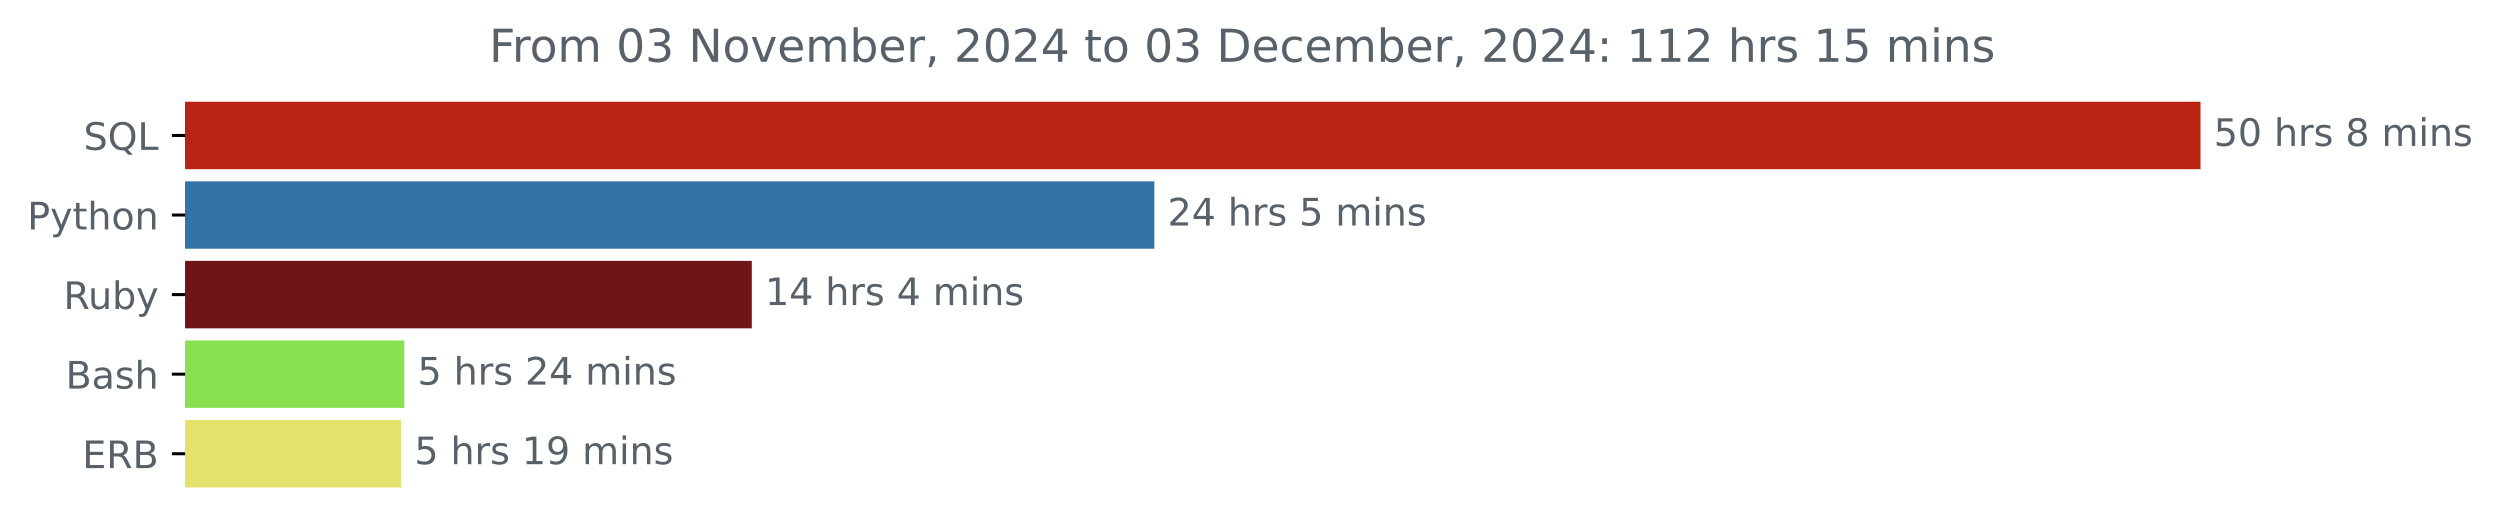
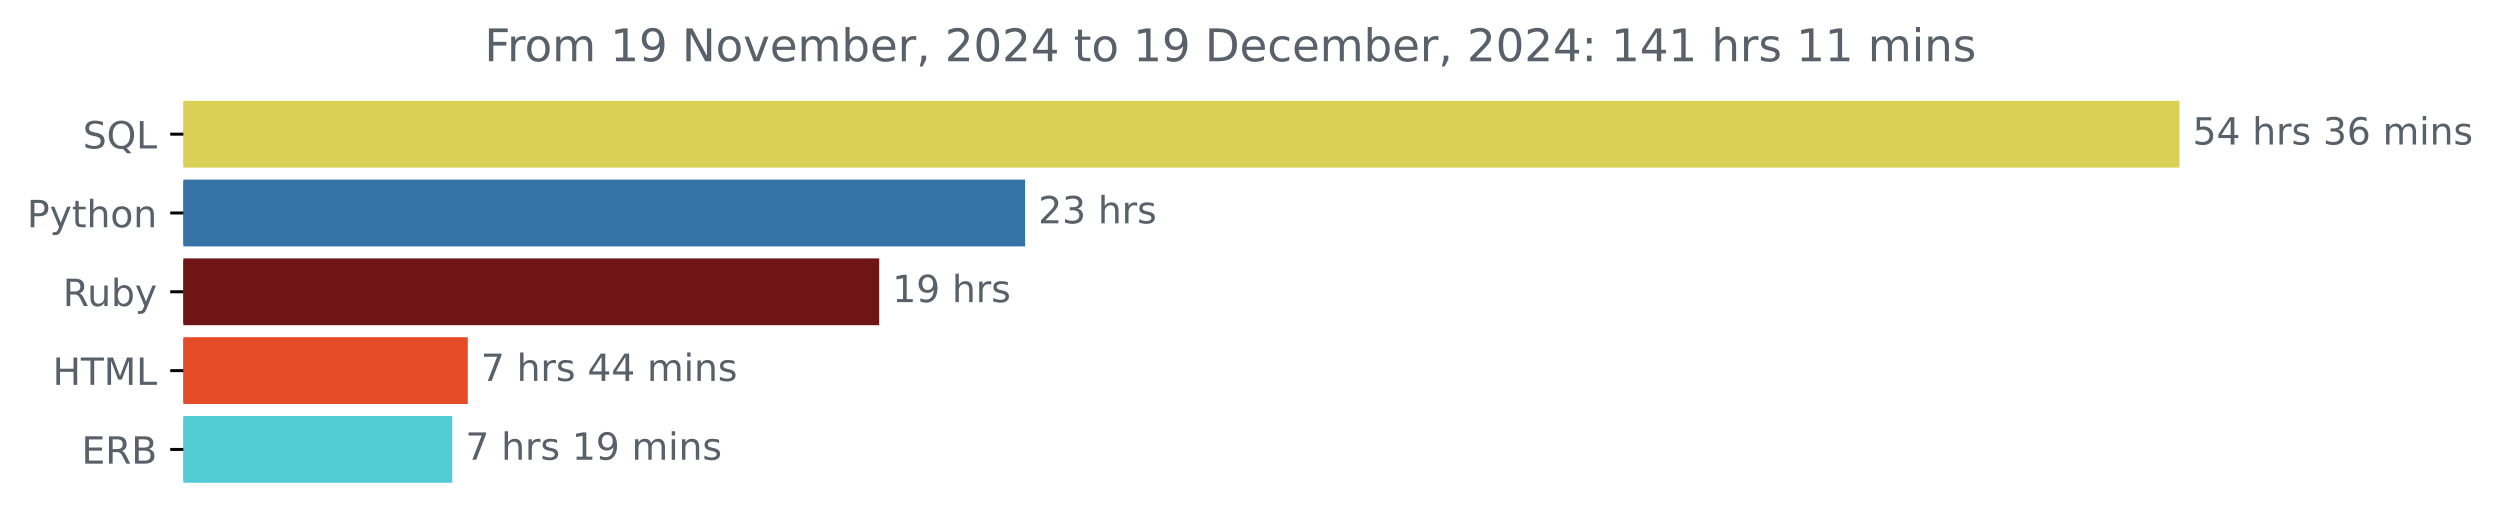
- <svg xmlns="http://www.w3.org/2000/svg" xmlns:xlink="http://www.w3.org/1999/xlink" width="659.836pt" height="140.398pt" viewBox="0 0 659.836 140.398" version="1.1">
+ <svg xmlns="http://www.w3.org/2000/svg" xmlns:xlink="http://www.w3.org/1999/xlink" width="666.199pt" height="140.398pt" viewBox="0 0 666.199 140.398" version="1.1">
  <defs>
    <style type="text/css">*{stroke-linejoin: round; stroke-linecap: butt}</style>
  </defs>
  <g id="figure_1">
    <g id="patch_1">
-       <path d="M 0 140.398  L 659.836 140.398  L 659.836 0  L 0 0  L 0 140.398  z " style="fill: none" />
+       <path d="M 0 140.398  L 666.199 140.398  L 666.199 0  L 0 0  L 0 140.398  z " style="fill: none" />
    </g>
    <g id="axes_1">
      <g id="patch_2">
-         <path d="M 48.862 27.358  L 580.291 27.358  L 580.291 44.158  L 48.862 44.158  z " clip-path="url(#p44baa35a4e)" style="fill: #b82313; stroke: #b82313; stroke-linejoin: miter" />
+         <path d="M 48.862 27.358  L 580.291 27.358  L 580.291 44.158  L 48.862 44.158  z " clip-path="url(#p0944eee5aa)" style="fill: #dbd056; stroke: #dbd056; stroke-linejoin: miter" />
      </g>
      <g id="patch_3">
-         <path d="M 48.862 48.358  L 304.167 48.358  L 304.167 65.158  L 48.862 65.158  z " clip-path="url(#p44baa35a4e)" style="fill: #3572a5; stroke: #3572a5; stroke-linejoin: miter" />
+         <path d="M 48.862 48.358  L 272.673 48.358  L 272.673 65.158  L 48.862 65.158  z " clip-path="url(#p0944eee5aa)" style="fill: #3572a5; stroke: #3572a5; stroke-linejoin: miter" />
      </g>
      <g id="patch_4">
-         <path d="M 48.862 69.358  L 197.929 69.358  L 197.929 86.158  L 48.862 86.158  z " clip-path="url(#p44baa35a4e)" style="fill: #701516; stroke: #701516; stroke-linejoin: miter" />
+         <path d="M 48.862 69.358  L 233.791 69.358  L 233.791 86.158  L 48.862 86.158  z " clip-path="url(#p0944eee5aa)" style="fill: #701516; stroke: #701516; stroke-linejoin: miter" />
      </g>
      <g id="patch_5">
-         <path d="M 48.862 90.358  L 106.205 90.358  L 106.205 107.158  L 48.862 107.158  z " clip-path="url(#p44baa35a4e)" style="fill: #89e051; stroke: #89e051; stroke-linejoin: miter" />
+         <path d="M 48.862 90.358  L 124.153 90.358  L 124.153 107.158  L 48.862 107.158  z " clip-path="url(#p0944eee5aa)" style="fill: #e34c26; stroke: #e34c26; stroke-linejoin: miter" />
      </g>
      <g id="patch_6">
-         <path d="M 48.862 111.358  L 105.372 111.358  L 105.372 128.158  L 48.862 128.158  z " clip-path="url(#p44baa35a4e)" style="fill: #e3e26d; stroke: #e3e26d; stroke-linejoin: miter" />
+         <path d="M 48.862 111.358  L 120.031 111.358  L 120.031 128.158  L 48.862 128.158  z " clip-path="url(#p0944eee5aa)" style="fill: #54ccd6; stroke: #54ccd6; stroke-linejoin: miter" />
      </g>
      <g id="matplotlib.axis_1" />
      <g id="matplotlib.axis_2">
        <g id="ytick_1">
          <g id="line2d_1">
            <defs>
-               <path id="me52d89bf88" d="M 0 0  L -3.5 0  " style="stroke: #000000; stroke-width: 0.8" />
+               <path id="m7fab3a531f" d="M 0 0  L -3.5 0  " style="stroke: #000000; stroke-width: 0.8" />
            </defs>
            <g>
-               <use xlink:href="#me52d89bf88" x="48.862" y="35.758" style="stroke: #000000; stroke-width: 0.8" />
+               <use xlink:href="#m7fab3a531f" x="48.862" y="35.758" style="stroke: #000000; stroke-width: 0.8" />
            </g>
          </g>
          <g id="text_1">
            <g style="fill: #586069" transform="translate(22.07031 39.55734) scale(0.1 -0.1)">
              <defs>
                <path id="DejaVuSans-53" d="M 3425 4513  L 3425 3897  Q 3066 4069 2747 4153  Q 2428 4238 2131 4238  Q 1616 4238 1336 4038  Q 1056 3838 1056 3469  Q 1056 3159 1242 3001  Q 1428 2844 1947 2747  L 2328 2669  Q 3034 2534 3370 2195  Q 3706 1856 3706 1288  Q 3706 609 3251 259  Q 2797 -91 1919 -91  Q 1588 -91 1214 -16  Q 841 59 441 206  L 441 856  Q 825 641 1194 531  Q 1563 422 1919 422  Q 2459 422 2753 634  Q 3047 847 3047 1241  Q 3047 1584 2836 1778  Q 2625 1972 2144 2069  L 1759 2144  Q 1053 2284 737 2584  Q 422 2884 422 3419  Q 422 4038 858 4394  Q 1294 4750 2059 4750  Q 2388 4750 2728 4690  Q 3069 4631 3425 4513  z " transform="scale(0.015625)" />
                <path id="DejaVuSans-51" d="M 2522 4238  Q 1834 4238 1429 3725  Q 1025 3213 1025 2328  Q 1025 1447 1429 934  Q 1834 422 2522 422  Q 3209 422 3611 934  Q 4013 1447 4013 2328  Q 4013 3213 3611 3725  Q 3209 4238 2522 4238  z M 3406 84  L 4238 -825  L 3475 -825  L 2784 -78  Q 2681 -84 2626 -87  Q 2572 -91 2522 -91  Q 1538 -91 948 567  Q 359 1225 359 2328  Q 359 3434 948 4092  Q 1538 4750 2522 4750  Q 3503 4750 4090 4092  Q 4678 3434 4678 2328  Q 4678 1516 4351 937  Q 4025 359 3406 84  z " transform="scale(0.015625)" />
                <path id="DejaVuSans-4c" d="M 628 4666  L 1259 4666  L 1259 531  L 3531 531  L 3531 0  L 628 0  L 628 4666  z " transform="scale(0.015625)" />
              </defs>
              <use xlink:href="#DejaVuSans-53" />
              <use xlink:href="#DejaVuSans-51" x="63.477" />
              <use xlink:href="#DejaVuSans-4c" x="142.188" />
            </g>
          </g>
        </g>
        <g id="ytick_2">
          <g id="line2d_2">
            <g>
-               <use xlink:href="#me52d89bf88" x="48.862" y="56.758" style="stroke: #000000; stroke-width: 0.8" />
+               <use xlink:href="#m7fab3a531f" x="48.862" y="56.758" style="stroke: #000000; stroke-width: 0.8" />
            </g>
          </g>
          <g id="text_2">
            <g style="fill: #586069" transform="translate(7.2 60.55734) scale(0.1 -0.1)">
              <defs>
                <path id="DejaVuSans-50" d="M 1259 4147  L 1259 2394  L 2053 2394  Q 2494 2394 2734 2622  Q 2975 2850 2975 3272  Q 2975 3691 2734 3919  Q 2494 4147 2053 4147  L 1259 4147  z M 628 4666  L 2053 4666  Q 2838 4666 3239 4311  Q 3641 3956 3641 3272  Q 3641 2581 3239 2228  Q 2838 1875 2053 1875  L 1259 1875  L 1259 0  L 628 0  L 628 4666  z " transform="scale(0.015625)" />
                <path id="DejaVuSans-79" d="M 2059 -325  Q 1816 -950 1584 -1140  Q 1353 -1331 966 -1331  L 506 -1331  L 506 -850  L 844 -850  Q 1081 -850 1212 -737  Q 1344 -625 1503 -206  L 1606 56  L 191 3500  L 800 3500  L 1894 763  L 2988 3500  L 3597 3500  L 2059 -325  z " transform="scale(0.015625)" />
                <path id="DejaVuSans-74" d="M 1172 4494  L 1172 3500  L 2356 3500  L 2356 3053  L 1172 3053  L 1172 1153  Q 1172 725 1289 603  Q 1406 481 1766 481  L 2356 481  L 2356 0  L 1766 0  Q 1100 0 847 248  Q 594 497 594 1153  L 594 3053  L 172 3053  L 172 3500  L 594 3500  L 594 4494  L 1172 4494  z " transform="scale(0.015625)" />
                <path id="DejaVuSans-68" d="M 3513 2113  L 3513 0  L 2938 0  L 2938 2094  Q 2938 2591 2744 2837  Q 2550 3084 2163 3084  Q 1697 3084 1428 2787  Q 1159 2491 1159 1978  L 1159 0  L 581 0  L 581 4863  L 1159 4863  L 1159 2956  Q 1366 3272 1645 3428  Q 1925 3584 2291 3584  Q 2894 3584 3203 3211  Q 3513 2838 3513 2113  z " transform="scale(0.015625)" />
                <path id="DejaVuSans-6f" d="M 1959 3097  Q 1497 3097 1228 2736  Q 959 2375 959 1747  Q 959 1119 1226 758  Q 1494 397 1959 397  Q 2419 397 2687 759  Q 2956 1122 2956 1747  Q 2956 2369 2687 2733  Q 2419 3097 1959 3097  z M 1959 3584  Q 2709 3584 3137 3096  Q 3566 2609 3566 1747  Q 3566 888 3137 398  Q 2709 -91 1959 -91  Q 1206 -91 779 398  Q 353 888 353 1747  Q 353 2609 779 3096  Q 1206 3584 1959 3584  z " transform="scale(0.015625)" />
                <path id="DejaVuSans-6e" d="M 3513 2113  L 3513 0  L 2938 0  L 2938 2094  Q 2938 2591 2744 2837  Q 2550 3084 2163 3084  Q 1697 3084 1428 2787  Q 1159 2491 1159 1978  L 1159 0  L 581 0  L 581 3500  L 1159 3500  L 1159 2956  Q 1366 3272 1645 3428  Q 1925 3584 2291 3584  Q 2894 3584 3203 3211  Q 3513 2838 3513 2113  z " transform="scale(0.015625)" />
              </defs>
              <use xlink:href="#DejaVuSans-50" />
              <use xlink:href="#DejaVuSans-79" x="60.303" />
              <use xlink:href="#DejaVuSans-74" x="119.482" />
              <use xlink:href="#DejaVuSans-68" x="158.691" />
              <use xlink:href="#DejaVuSans-6f" x="222.07" />
              <use xlink:href="#DejaVuSans-6e" x="283.252" />
            </g>
          </g>
        </g>
        <g id="ytick_3">
          <g id="line2d_3">
            <g>
-               <use xlink:href="#me52d89bf88" x="48.862" y="77.758" style="stroke: #000000; stroke-width: 0.8" />
+               <use xlink:href="#m7fab3a531f" x="48.862" y="77.758" style="stroke: #000000; stroke-width: 0.8" />
            </g>
          </g>
          <g id="text_3">
            <g style="fill: #586069" transform="translate(16.75937 81.55734) scale(0.1 -0.1)">
              <defs>
                <path id="DejaVuSans-52" d="M 2841 2188  Q 3044 2119 3236 1894  Q 3428 1669 3622 1275  L 4263 0  L 3584 0  L 2988 1197  Q 2756 1666 2539 1819  Q 2322 1972 1947 1972  L 1259 1972  L 1259 0  L 628 0  L 628 4666  L 2053 4666  Q 2853 4666 3247 4331  Q 3641 3997 3641 3322  Q 3641 2881 3436 2590  Q 3231 2300 2841 2188  z M 1259 4147  L 1259 2491  L 2053 2491  Q 2509 2491 2742 2702  Q 2975 2913 2975 3322  Q 2975 3731 2742 3939  Q 2509 4147 2053 4147  L 1259 4147  z " transform="scale(0.015625)" />
                <path id="DejaVuSans-75" d="M 544 1381  L 544 3500  L 1119 3500  L 1119 1403  Q 1119 906 1312 657  Q 1506 409 1894 409  Q 2359 409 2629 706  Q 2900 1003 2900 1516  L 2900 3500  L 3475 3500  L 3475 0  L 2900 0  L 2900 538  Q 2691 219 2414 64  Q 2138 -91 1772 -91  Q 1169 -91 856 284  Q 544 659 544 1381  z M 1991 3584  L 1991 3584  z " transform="scale(0.015625)" />
                <path id="DejaVuSans-62" d="M 3116 1747  Q 3116 2381 2855 2742  Q 2594 3103 2138 3103  Q 1681 3103 1420 2742  Q 1159 2381 1159 1747  Q 1159 1113 1420 752  Q 1681 391 2138 391  Q 2594 391 2855 752  Q 3116 1113 3116 1747  z M 1159 2969  Q 1341 3281 1617 3432  Q 1894 3584 2278 3584  Q 2916 3584 3314 3078  Q 3713 2572 3713 1747  Q 3713 922 3314 415  Q 2916 -91 2278 -91  Q 1894 -91 1617 61  Q 1341 213 1159 525  L 1159 0  L 581 0  L 581 4863  L 1159 4863  L 1159 2969  z " transform="scale(0.015625)" />
              </defs>
              <use xlink:href="#DejaVuSans-52" />
              <use xlink:href="#DejaVuSans-75" x="64.982" />
              <use xlink:href="#DejaVuSans-62" x="128.361" />
              <use xlink:href="#DejaVuSans-79" x="191.838" />
            </g>
          </g>
        </g>
        <g id="ytick_4">
          <g id="line2d_4">
            <g>
-               <use xlink:href="#me52d89bf88" x="48.862" y="98.758" style="stroke: #000000; stroke-width: 0.8" />
+               <use xlink:href="#m7fab3a531f" x="48.862" y="98.758" style="stroke: #000000; stroke-width: 0.8" />
            </g>
          </g>
          <g id="text_4">
-             <g style="fill: #586069" transform="translate(17.32656 102.5573) scale(0.1 -0.1)">
-               <defs>
-                 <path id="DejaVuSans-42" d="M 1259 2228  L 1259 519  L 2272 519  Q 2781 519 3026 730  Q 3272 941 3272 1375  Q 3272 1813 3026 2020  Q 2781 2228 2272 2228  L 1259 2228  z M 1259 4147  L 1259 2741  L 2194 2741  Q 2656 2741 2882 2914  Q 3109 3088 3109 3444  Q 3109 3797 2882 3972  Q 2656 4147 2194 4147  L 1259 4147  z M 628 4666  L 2241 4666  Q 2963 4666 3353 4366  Q 3744 4066 3744 3513  Q 3744 3084 3544 2831  Q 3344 2578 2956 2516  Q 3422 2416 3680 2098  Q 3938 1781 3938 1306  Q 3938 681 3513 340  Q 3088 0 2303 0  L 628 0  L 628 4666  z " transform="scale(0.015625)" />
-                 <path id="DejaVuSans-61" d="M 2194 1759  Q 1497 1759 1228 1600  Q 959 1441 959 1056  Q 959 750 1161 570  Q 1363 391 1709 391  Q 2188 391 2477 730  Q 2766 1069 2766 1631  L 2766 1759  L 2194 1759  z M 3341 1997  L 3341 0  L 2766 0  L 2766 531  Q 2569 213 2275 61  Q 1981 -91 1556 -91  Q 1019 -91 701 211  Q 384 513 384 1019  Q 384 1609 779 1909  Q 1175 2209 1959 2209  L 2766 2209  L 2766 2266  Q 2766 2663 2505 2880  Q 2244 3097 1772 3097  Q 1472 3097 1187 3025  Q 903 2953 641 2809  L 641 3341  Q 956 3463 1253 3523  Q 1550 3584 1831 3584  Q 2591 3584 2966 3190  Q 3341 2797 3341 1997  z " transform="scale(0.015625)" />
-                 <path id="DejaVuSans-73" d="M 2834 3397  L 2834 2853  Q 2591 2978 2328 3040  Q 2066 3103 1784 3103  Q 1356 3103 1142 2972  Q 928 2841 928 2578  Q 928 2378 1081 2264  Q 1234 2150 1697 2047  L 1894 2003  Q 2506 1872 2764 1633  Q 3022 1394 3022 966  Q 3022 478 2636 193  Q 2250 -91 1575 -91  Q 1294 -91 989 -36  Q 684 19 347 128  L 347 722  Q 666 556 975 473  Q 1284 391 1588 391  Q 1994 391 2212 530  Q 2431 669 2431 922  Q 2431 1156 2273 1281  Q 2116 1406 1581 1522  L 1381 1569  Q 847 1681 609 1914  Q 372 2147 372 2553  Q 372 3047 722 3315  Q 1072 3584 1716 3584  Q 2034 3584 2315 3537  Q 2597 3491 2834 3397  z " transform="scale(0.015625)" />
-               </defs>
-               <use xlink:href="#DejaVuSans-42" />
-               <use xlink:href="#DejaVuSans-61" x="68.604" />
-               <use xlink:href="#DejaVuSans-73" x="129.883" />
-               <use xlink:href="#DejaVuSans-68" x="181.982" />
+             <g style="fill: #586069" transform="translate(14.03438 102.5573) scale(0.1 -0.1)">
+               <defs>
+                 <path id="DejaVuSans-48" d="M 628 4666  L 1259 4666  L 1259 2753  L 3553 2753  L 3553 4666  L 4184 4666  L 4184 0  L 3553 0  L 3553 2222  L 1259 2222  L 1259 0  L 628 0  L 628 4666  z " transform="scale(0.015625)" />
+                 <path id="DejaVuSans-54" d="M -19 4666  L 3928 4666  L 3928 4134  L 2272 4134  L 2272 0  L 1638 0  L 1638 4134  L -19 4134  L -19 4666  z " transform="scale(0.015625)" />
+                 <path id="DejaVuSans-4d" d="M 628 4666  L 1569 4666  L 2759 1491  L 3956 4666  L 4897 4666  L 4897 0  L 4281 0  L 4281 4097  L 3078 897  L 2444 897  L 1241 4097  L 1241 0  L 628 0  L 628 4666  z " transform="scale(0.015625)" />
+               </defs>
+               <use xlink:href="#DejaVuSans-48" />
+               <use xlink:href="#DejaVuSans-54" x="75.195" />
+               <use xlink:href="#DejaVuSans-4d" x="136.279" />
+               <use xlink:href="#DejaVuSans-4c" x="222.559" />
            </g>
          </g>
        </g>
        <g id="ytick_5">
          <g id="line2d_5">
            <g>
-               <use xlink:href="#me52d89bf88" x="48.862" y="119.758" style="stroke: #000000; stroke-width: 0.8" />
+               <use xlink:href="#m7fab3a531f" x="48.862" y="119.758" style="stroke: #000000; stroke-width: 0.8" />
            </g>
          </g>
          <g id="text_5">
            <g style="fill: #586069" transform="translate(21.73438 123.5573) scale(0.1 -0.1)">
              <defs>
                <path id="DejaVuSans-45" d="M 628 4666  L 3578 4666  L 3578 4134  L 1259 4134  L 1259 2753  L 3481 2753  L 3481 2222  L 1259 2222  L 1259 531  L 3634 531  L 3634 0  L 628 0  L 628 4666  z " transform="scale(0.015625)" />
+                 <path id="DejaVuSans-42" d="M 1259 2228  L 1259 519  L 2272 519  Q 2781 519 3026 730  Q 3272 941 3272 1375  Q 3272 1813 3026 2020  Q 2781 2228 2272 2228  L 1259 2228  z M 1259 4147  L 1259 2741  L 2194 2741  Q 2656 2741 2882 2914  Q 3109 3088 3109 3444  Q 3109 3797 2882 3972  Q 2656 4147 2194 4147  L 1259 4147  z M 628 4666  L 2241 4666  Q 2963 4666 3353 4366  Q 3744 4066 3744 3513  Q 3744 3084 3544 2831  Q 3344 2578 2956 2516  Q 3422 2416 3680 2098  Q 3938 1781 3938 1306  Q 3938 681 3513 340  Q 3088 0 2303 0  L 628 0  L 628 4666  z " transform="scale(0.015625)" />
              </defs>
              <use xlink:href="#DejaVuSans-45" />
              <use xlink:href="#DejaVuSans-52" x="63.184" />
              <use xlink:href="#DejaVuSans-42" x="132.666" />
            </g>
          </g>
        </g>
      </g>
      <g id="text_6">
        <g style="fill: #586069" transform="translate(584.2911 38.5175) scale(0.1 -0.1)">
          <defs>
            <path id="DejaVuSans-35" d="M 691 4666  L 3169 4666  L 3169 4134  L 1269 4134  L 1269 2991  Q 1406 3038 1543 3061  Q 1681 3084 1819 3084  Q 2600 3084 3056 2656  Q 3513 2228 3513 1497  Q 3513 744 3044 326  Q 2575 -91 1722 -91  Q 1428 -91 1123 -41  Q 819 9 494 109  L 494 744  Q 775 591 1075 516  Q 1375 441 1709 441  Q 2250 441 2565 725  Q 2881 1009 2881 1497  Q 2881 1984 2565 2268  Q 2250 2553 1709 2553  Q 1456 2553 1204 2497  Q 953 2441 691 2322  L 691 4666  z " transform="scale(0.015625)" />
-             <path id="DejaVuSans-30" d="M 2034 4250  Q 1547 4250 1301 3770  Q 1056 3291 1056 2328  Q 1056 1369 1301 889  Q 1547 409 2034 409  Q 2525 409 2770 889  Q 3016 1369 3016 2328  Q 3016 3291 2770 3770  Q 2525 4250 2034 4250  z M 2034 4750  Q 2819 4750 3233 4129  Q 3647 3509 3647 2328  Q 3647 1150 3233 529  Q 2819 -91 2034 -91  Q 1250 -91 836 529  Q 422 1150 422 2328  Q 422 3509 836 4129  Q 1250 4750 2034 4750  z " transform="scale(0.015625)" />
+             <path id="DejaVuSans-34" d="M 2419 4116  L 825 1625  L 2419 1625  L 2419 4116  z M 2253 4666  L 3047 4666  L 3047 1625  L 3713 1625  L 3713 1100  L 3047 1100  L 3047 0  L 2419 0  L 2419 1100  L 313 1100  L 313 1709  L 2253 4666  z " transform="scale(0.015625)" />
            <path id="DejaVuSans-20" transform="scale(0.015625)" />
            <path id="DejaVuSans-72" d="M 2631 2963  Q 2534 3019 2420 3045  Q 2306 3072 2169 3072  Q 1681 3072 1420 2755  Q 1159 2438 1159 1844  L 1159 0  L 581 0  L 581 3500  L 1159 3500  L 1159 2956  Q 1341 3275 1631 3429  Q 1922 3584 2338 3584  Q 2397 3584 2469 3576  Q 2541 3569 2628 3553  L 2631 2963  z " transform="scale(0.015625)" />
-             <path id="DejaVuSans-38" d="M 2034 2216  Q 1584 2216 1326 1975  Q 1069 1734 1069 1313  Q 1069 891 1326 650  Q 1584 409 2034 409  Q 2484 409 2743 651  Q 3003 894 3003 1313  Q 3003 1734 2745 1975  Q 2488 2216 2034 2216  z M 1403 2484  Q 997 2584 770 2862  Q 544 3141 544 3541  Q 544 4100 942 4425  Q 1341 4750 2034 4750  Q 2731 4750 3128 4425  Q 3525 4100 3525 3541  Q 3525 3141 3298 2862  Q 3072 2584 2669 2484  Q 3125 2378 3379 2068  Q 3634 1759 3634 1313  Q 3634 634 3220 271  Q 2806 -91 2034 -91  Q 1263 -91 848 271  Q 434 634 434 1313  Q 434 1759 690 2068  Q 947 2378 1403 2484  z M 1172 3481  Q 1172 3119 1398 2916  Q 1625 2713 2034 2713  Q 2441 2713 2670 2916  Q 2900 3119 2900 3481  Q 2900 3844 2670 4047  Q 2441 4250 2034 4250  Q 1625 4250 1398 4047  Q 1172 3844 1172 3481  z " transform="scale(0.015625)" />
+             <path id="DejaVuSans-73" d="M 2834 3397  L 2834 2853  Q 2591 2978 2328 3040  Q 2066 3103 1784 3103  Q 1356 3103 1142 2972  Q 928 2841 928 2578  Q 928 2378 1081 2264  Q 1234 2150 1697 2047  L 1894 2003  Q 2506 1872 2764 1633  Q 3022 1394 3022 966  Q 3022 478 2636 193  Q 2250 -91 1575 -91  Q 1294 -91 989 -36  Q 684 19 347 128  L 347 722  Q 666 556 975 473  Q 1284 391 1588 391  Q 1994 391 2212 530  Q 2431 669 2431 922  Q 2431 1156 2273 1281  Q 2116 1406 1581 1522  L 1381 1569  Q 847 1681 609 1914  Q 372 2147 372 2553  Q 372 3047 722 3315  Q 1072 3584 1716 3584  Q 2034 3584 2315 3537  Q 2597 3491 2834 3397  z " transform="scale(0.015625)" />
+             <path id="DejaVuSans-33" d="M 2597 2516  Q 3050 2419 3304 2112  Q 3559 1806 3559 1356  Q 3559 666 3084 287  Q 2609 -91 1734 -91  Q 1441 -91 1130 -33  Q 819 25 488 141  L 488 750  Q 750 597 1062 519  Q 1375 441 1716 441  Q 2309 441 2620 675  Q 2931 909 2931 1356  Q 2931 1769 2642 2001  Q 2353 2234 1838 2234  L 1294 2234  L 1294 2753  L 1863 2753  Q 2328 2753 2575 2939  Q 2822 3125 2822 3475  Q 2822 3834 2567 4026  Q 2313 4219 1838 4219  Q 1578 4219 1281 4162  Q 984 4106 628 3988  L 628 4550  Q 988 4650 1302 4700  Q 1616 4750 1894 4750  Q 2613 4750 3031 4423  Q 3450 4097 3450 3541  Q 3450 3153 3228 2886  Q 3006 2619 2597 2516  z " transform="scale(0.015625)" />
+             <path id="DejaVuSans-36" d="M 2113 2584  Q 1688 2584 1439 2293  Q 1191 2003 1191 1497  Q 1191 994 1439 701  Q 1688 409 2113 409  Q 2538 409 2786 701  Q 3034 994 3034 1497  Q 3034 2003 2786 2293  Q 2538 2584 2113 2584  z M 3366 4563  L 3366 3988  Q 3128 4100 2886 4159  Q 2644 4219 2406 4219  Q 1781 4219 1451 3797  Q 1122 3375 1075 2522  Q 1259 2794 1537 2939  Q 1816 3084 2150 3084  Q 2853 3084 3261 2657  Q 3669 2231 3669 1497  Q 3669 778 3244 343  Q 2819 -91 2113 -91  Q 1303 -91 875 529  Q 447 1150 447 2328  Q 447 3434 972 4092  Q 1497 4750 2381 4750  Q 2619 4750 2861 4703  Q 3103 4656 3366 4563  z " transform="scale(0.015625)" />
            <path id="DejaVuSans-6d" d="M 3328 2828  Q 3544 3216 3844 3400  Q 4144 3584 4550 3584  Q 5097 3584 5394 3201  Q 5691 2819 5691 2113  L 5691 0  L 5113 0  L 5113 2094  Q 5113 2597 4934 2840  Q 4756 3084 4391 3084  Q 3944 3084 3684 2787  Q 3425 2491 3425 1978  L 3425 0  L 2847 0  L 2847 2094  Q 2847 2600 2669 2842  Q 2491 3084 2119 3084  Q 1678 3084 1418 2786  Q 1159 2488 1159 1978  L 1159 0  L 581 0  L 581 3500  L 1159 3500  L 1159 2956  Q 1356 3278 1631 3431  Q 1906 3584 2284 3584  Q 2666 3584 2933 3390  Q 3200 3197 3328 2828  z " transform="scale(0.015625)" />
            <path id="DejaVuSans-69" d="M 603 3500  L 1178 3500  L 1178 0  L 603 0  L 603 3500  z M 603 4863  L 1178 4863  L 1178 4134  L 603 4134  L 603 4863  z " transform="scale(0.015625)" />
          </defs>
          <use xlink:href="#DejaVuSans-35" />
-           <use xlink:href="#DejaVuSans-30" x="63.623" />
-           <use xlink:href="#DejaVuSans-20" x="127.246" />
-           <use xlink:href="#DejaVuSans-68" x="159.033" />
-           <use xlink:href="#DejaVuSans-72" x="222.412" />
-           <use xlink:href="#DejaVuSans-73" x="263.525" />
-           <use xlink:href="#DejaVuSans-20" x="315.625" />
-           <use xlink:href="#DejaVuSans-38" x="347.412" />
-           <use xlink:href="#DejaVuSans-20" x="411.035" />
-           <use xlink:href="#DejaVuSans-6d" x="442.822" />
-           <use xlink:href="#DejaVuSans-69" x="540.234" />
-           <use xlink:href="#DejaVuSans-6e" x="568.018" />
-           <use xlink:href="#DejaVuSans-73" x="631.396" />
-         </g>
-       </g>
-       <g id="text_7">
-         <g style="fill: #586069" transform="translate(308.1671 59.5175) scale(0.1 -0.1)">
-           <defs>
-             <path id="DejaVuSans-32" d="M 1228 531  L 3431 531  L 3431 0  L 469 0  L 469 531  Q 828 903 1448 1529  Q 2069 2156 2228 2338  Q 2531 2678 2651 2914  Q 2772 3150 2772 3378  Q 2772 3750 2511 3984  Q 2250 4219 1831 4219  Q 1534 4219 1204 4116  Q 875 4013 500 3803  L 500 4441  Q 881 4594 1212 4672  Q 1544 4750 1819 4750  Q 2544 4750 2975 4387  Q 3406 4025 3406 3419  Q 3406 3131 3298 2873  Q 3191 2616 2906 2266  Q 2828 2175 2409 1742  Q 1991 1309 1228 531  z " transform="scale(0.015625)" />
-             <path id="DejaVuSans-34" d="M 2419 4116  L 825 1625  L 2419 1625  L 2419 4116  z M 2253 4666  L 3047 4666  L 3047 1625  L 3713 1625  L 3713 1100  L 3047 1100  L 3047 0  L 2419 0  L 2419 1100  L 313 1100  L 313 1709  L 2253 4666  z " transform="scale(0.015625)" />
-           </defs>
-           <use xlink:href="#DejaVuSans-32" />
          <use xlink:href="#DejaVuSans-34" x="63.623" />
          <use xlink:href="#DejaVuSans-20" x="127.246" />
          <use xlink:href="#DejaVuSans-68" x="159.033" />
          <use xlink:href="#DejaVuSans-72" x="222.412" />
          <use xlink:href="#DejaVuSans-73" x="263.525" />
          <use xlink:href="#DejaVuSans-20" x="315.625" />
-           <use xlink:href="#DejaVuSans-35" x="347.412" />
-           <use xlink:href="#DejaVuSans-20" x="411.035" />
-           <use xlink:href="#DejaVuSans-6d" x="442.822" />
-           <use xlink:href="#DejaVuSans-69" x="540.234" />
-           <use xlink:href="#DejaVuSans-6e" x="568.018" />
-           <use xlink:href="#DejaVuSans-73" x="631.396" />
-         </g>
-       </g>
-       <g id="text_8">
-         <g style="fill: #586069" transform="translate(201.929 80.5175) scale(0.1 -0.1)">
-           <defs>
-             <path id="DejaVuSans-31" d="M 794 531  L 1825 531  L 1825 4091  L 703 3866  L 703 4441  L 1819 4666  L 2450 4666  L 2450 531  L 3481 531  L 3481 0  L 794 0  L 794 531  z " transform="scale(0.015625)" />
-           </defs>
-           <use xlink:href="#DejaVuSans-31" />
-           <use xlink:href="#DejaVuSans-34" x="63.623" />
+           <use xlink:href="#DejaVuSans-33" x="347.412" />
+           <use xlink:href="#DejaVuSans-36" x="411.035" />
+           <use xlink:href="#DejaVuSans-20" x="474.658" />
+           <use xlink:href="#DejaVuSans-6d" x="506.445" />
+           <use xlink:href="#DejaVuSans-69" x="603.857" />
+           <use xlink:href="#DejaVuSans-6e" x="631.641" />
+           <use xlink:href="#DejaVuSans-73" x="695.02" />
+         </g>
+       </g>
+       <g id="text_7">
+         <g style="fill: #586069" transform="translate(276.6725 59.5175) scale(0.1 -0.1)">
+           <defs>
+             <path id="DejaVuSans-32" d="M 1228 531  L 3431 531  L 3431 0  L 469 0  L 469 531  Q 828 903 1448 1529  Q 2069 2156 2228 2338  Q 2531 2678 2651 2914  Q 2772 3150 2772 3378  Q 2772 3750 2511 3984  Q 2250 4219 1831 4219  Q 1534 4219 1204 4116  Q 875 4013 500 3803  L 500 4441  Q 881 4594 1212 4672  Q 1544 4750 1819 4750  Q 2544 4750 2975 4387  Q 3406 4025 3406 3419  Q 3406 3131 3298 2873  Q 3191 2616 2906 2266  Q 2828 2175 2409 1742  Q 1991 1309 1228 531  z " transform="scale(0.015625)" />
+           </defs>
+           <use xlink:href="#DejaVuSans-32" />
+           <use xlink:href="#DejaVuSans-33" x="63.623" />
          <use xlink:href="#DejaVuSans-20" x="127.246" />
          <use xlink:href="#DejaVuSans-68" x="159.033" />
          <use xlink:href="#DejaVuSans-72" x="222.412" />
          <use xlink:href="#DejaVuSans-73" x="263.525" />
-           <use xlink:href="#DejaVuSans-20" x="315.625" />
+         </g>
+       </g>
+       <g id="text_8">
+         <g style="fill: #586069" transform="translate(237.7909 80.5175) scale(0.1 -0.1)">
+           <defs>
+             <path id="DejaVuSans-31" d="M 794 531  L 1825 531  L 1825 4091  L 703 3866  L 703 4441  L 1819 4666  L 2450 4666  L 2450 531  L 3481 531  L 3481 0  L 794 0  L 794 531  z " transform="scale(0.015625)" />
+             <path id="DejaVuSans-39" d="M 703 97  L 703 672  Q 941 559 1184 500  Q 1428 441 1663 441  Q 2288 441 2617 861  Q 2947 1281 2994 2138  Q 2813 1869 2534 1725  Q 2256 1581 1919 1581  Q 1219 1581 811 2004  Q 403 2428 403 3163  Q 403 3881 828 4315  Q 1253 4750 1959 4750  Q 2769 4750 3195 4129  Q 3622 3509 3622 2328  Q 3622 1225 3098 567  Q 2575 -91 1691 -91  Q 1453 -91 1209 -44  Q 966 3 703 97  z M 1959 2075  Q 2384 2075 2632 2365  Q 2881 2656 2881 3163  Q 2881 3666 2632 3958  Q 2384 4250 1959 4250  Q 1534 4250 1286 3958  Q 1038 3666 1038 3163  Q 1038 2656 1286 2365  Q 1534 2075 1959 2075  z " transform="scale(0.015625)" />
+           </defs>
+           <use xlink:href="#DejaVuSans-31" />
+           <use xlink:href="#DejaVuSans-39" x="63.623" />
+           <use xlink:href="#DejaVuSans-20" x="127.246" />
+           <use xlink:href="#DejaVuSans-68" x="159.033" />
+           <use xlink:href="#DejaVuSans-72" x="222.412" />
+           <use xlink:href="#DejaVuSans-73" x="263.525" />
+         </g>
+       </g>
+       <g id="text_9">
+         <g style="fill: #586069" transform="translate(128.1528 101.5175) scale(0.1 -0.1)">
+           <defs>
+             <path id="DejaVuSans-37" d="M 525 4666  L 3525 4666  L 3525 4397  L 1831 0  L 1172 0  L 2766 4134  L 525 4134  L 525 4666  z " transform="scale(0.015625)" />
+           </defs>
+           <use xlink:href="#DejaVuSans-37" />
+           <use xlink:href="#DejaVuSans-20" x="63.623" />
+           <use xlink:href="#DejaVuSans-68" x="95.41" />
+           <use xlink:href="#DejaVuSans-72" x="158.789" />
+           <use xlink:href="#DejaVuSans-73" x="199.902" />
+           <use xlink:href="#DejaVuSans-20" x="252.002" />
+           <use xlink:href="#DejaVuSans-34" x="283.789" />
          <use xlink:href="#DejaVuSans-34" x="347.412" />
          <use xlink:href="#DejaVuSans-20" x="411.035" />
          <use xlink:href="#DejaVuSans-6d" x="442.822" />
          <use xlink:href="#DejaVuSans-69" x="540.234" />
          <use xlink:href="#DejaVuSans-6e" x="568.018" />
          <use xlink:href="#DejaVuSans-73" x="631.396" />
        </g>
      </g>
-       <g id="text_9">
-         <g style="fill: #586069" transform="translate(110.2049 101.5175) scale(0.1 -0.1)">
-           <use xlink:href="#DejaVuSans-35" />
-           <use xlink:href="#DejaVuSans-20" x="63.623" />
-           <use xlink:href="#DejaVuSans-68" x="95.41" />
-           <use xlink:href="#DejaVuSans-72" x="158.789" />
-           <use xlink:href="#DejaVuSans-73" x="199.902" />
-           <use xlink:href="#DejaVuSans-20" x="252.002" />
-           <use xlink:href="#DejaVuSans-32" x="283.789" />
-           <use xlink:href="#DejaVuSans-34" x="347.412" />
-           <use xlink:href="#DejaVuSans-20" x="411.035" />
-           <use xlink:href="#DejaVuSans-6d" x="442.822" />
-           <use xlink:href="#DejaVuSans-69" x="540.234" />
-           <use xlink:href="#DejaVuSans-6e" x="568.018" />
-           <use xlink:href="#DejaVuSans-73" x="631.396" />
-         </g>
-       </g>
      <g id="text_10">
-         <g style="fill: #586069" transform="translate(109.3721 122.5175) scale(0.1 -0.1)">
-           <defs>
-             <path id="DejaVuSans-39" d="M 703 97  L 703 672  Q 941 559 1184 500  Q 1428 441 1663 441  Q 2288 441 2617 861  Q 2947 1281 2994 2138  Q 2813 1869 2534 1725  Q 2256 1581 1919 1581  Q 1219 1581 811 2004  Q 403 2428 403 3163  Q 403 3881 828 4315  Q 1253 4750 1959 4750  Q 2769 4750 3195 4129  Q 3622 3509 3622 2328  Q 3622 1225 3098 567  Q 2575 -91 1691 -91  Q 1453 -91 1209 -44  Q 966 3 703 97  z M 1959 2075  Q 2384 2075 2632 2365  Q 2881 2656 2881 3163  Q 2881 3666 2632 3958  Q 2384 4250 1959 4250  Q 1534 4250 1286 3958  Q 1038 3666 1038 3163  Q 1038 2656 1286 2365  Q 1534 2075 1959 2075  z " transform="scale(0.015625)" />
-           </defs>
-           <use xlink:href="#DejaVuSans-35" />
+         <g style="fill: #586069" transform="translate(124.0311 122.5175) scale(0.1 -0.1)">
+           <use xlink:href="#DejaVuSans-37" />
          <use xlink:href="#DejaVuSans-20" x="63.623" />
          <use xlink:href="#DejaVuSans-68" x="95.41" />
          <use xlink:href="#DejaVuSans-72" x="158.789" />
          <use xlink:href="#DejaVuSans-73" x="199.902" />
          <use xlink:href="#DejaVuSans-20" x="252.002" />
          <use xlink:href="#DejaVuSans-31" x="283.789" />
          <use xlink:href="#DejaVuSans-39" x="347.412" />
          <use xlink:href="#DejaVuSans-20" x="411.035" />
          <use xlink:href="#DejaVuSans-6d" x="442.822" />
          <use xlink:href="#DejaVuSans-69" x="540.234" />
          <use xlink:href="#DejaVuSans-6e" x="568.018" />
          <use xlink:href="#DejaVuSans-73" x="631.396" />
        </g>
      </g>
      <g id="text_11">
        <g style="fill: #586069" transform="translate(129.1041 16.31812) scale(0.12 -0.12)">
          <defs>
            <path id="DejaVuSans-46" d="M 628 4666  L 3309 4666  L 3309 4134  L 1259 4134  L 1259 2759  L 3109 2759  L 3109 2228  L 1259 2228  L 1259 0  L 628 0  L 628 4666  z " transform="scale(0.015625)" />
-             <path id="DejaVuSans-33" d="M 2597 2516  Q 3050 2419 3304 2112  Q 3559 1806 3559 1356  Q 3559 666 3084 287  Q 2609 -91 1734 -91  Q 1441 -91 1130 -33  Q 819 25 488 141  L 488 750  Q 750 597 1062 519  Q 1375 441 1716 441  Q 2309 441 2620 675  Q 2931 909 2931 1356  Q 2931 1769 2642 2001  Q 2353 2234 1838 2234  L 1294 2234  L 1294 2753  L 1863 2753  Q 2328 2753 2575 2939  Q 2822 3125 2822 3475  Q 2822 3834 2567 4026  Q 2313 4219 1838 4219  Q 1578 4219 1281 4162  Q 984 4106 628 3988  L 628 4550  Q 988 4650 1302 4700  Q 1616 4750 1894 4750  Q 2613 4750 3031 4423  Q 3450 4097 3450 3541  Q 3450 3153 3228 2886  Q 3006 2619 2597 2516  z " transform="scale(0.015625)" />
            <path id="DejaVuSans-4e" d="M 628 4666  L 1478 4666  L 3547 763  L 3547 4666  L 4159 4666  L 4159 0  L 3309 0  L 1241 3903  L 1241 0  L 628 0  L 628 4666  z " transform="scale(0.015625)" />
            <path id="DejaVuSans-76" d="M 191 3500  L 800 3500  L 1894 563  L 2988 3500  L 3597 3500  L 2284 0  L 1503 0  L 191 3500  z " transform="scale(0.015625)" />
            <path id="DejaVuSans-65" d="M 3597 1894  L 3597 1613  L 953 1613  Q 991 1019 1311 708  Q 1631 397 2203 397  Q 2534 397 2845 478  Q 3156 559 3463 722  L 3463 178  Q 3153 47 2828 -22  Q 2503 -91 2169 -91  Q 1331 -91 842 396  Q 353 884 353 1716  Q 353 2575 817 3079  Q 1281 3584 2069 3584  Q 2775 3584 3186 3129  Q 3597 2675 3597 1894  z M 3022 2063  Q 3016 2534 2758 2815  Q 2500 3097 2075 3097  Q 1594 3097 1305 2825  Q 1016 2553 972 2059  L 3022 2063  z " transform="scale(0.015625)" />
            <path id="DejaVuSans-2c" d="M 750 794  L 1409 794  L 1409 256  L 897 -744  L 494 -744  L 750 256  L 750 794  z " transform="scale(0.015625)" />
+             <path id="DejaVuSans-30" d="M 2034 4250  Q 1547 4250 1301 3770  Q 1056 3291 1056 2328  Q 1056 1369 1301 889  Q 1547 409 2034 409  Q 2525 409 2770 889  Q 3016 1369 3016 2328  Q 3016 3291 2770 3770  Q 2525 4250 2034 4250  z M 2034 4750  Q 2819 4750 3233 4129  Q 3647 3509 3647 2328  Q 3647 1150 3233 529  Q 2819 -91 2034 -91  Q 1250 -91 836 529  Q 422 1150 422 2328  Q 422 3509 836 4129  Q 1250 4750 2034 4750  z " transform="scale(0.015625)" />
            <path id="DejaVuSans-44" d="M 1259 4147  L 1259 519  L 2022 519  Q 2988 519 3436 956  Q 3884 1394 3884 2338  Q 3884 3275 3436 3711  Q 2988 4147 2022 4147  L 1259 4147  z M 628 4666  L 1925 4666  Q 3281 4666 3915 4102  Q 4550 3538 4550 2338  Q 4550 1131 3912 565  Q 3275 0 1925 0  L 628 0  L 628 4666  z " transform="scale(0.015625)" />
            <path id="DejaVuSans-63" d="M 3122 3366  L 3122 2828  Q 2878 2963 2633 3030  Q 2388 3097 2138 3097  Q 1578 3097 1268 2742  Q 959 2388 959 1747  Q 959 1106 1268 751  Q 1578 397 2138 397  Q 2388 397 2633 464  Q 2878 531 3122 666  L 3122 134  Q 2881 22 2623 -34  Q 2366 -91 2075 -91  Q 1284 -91 818 406  Q 353 903 353 1747  Q 353 2603 823 3093  Q 1294 3584 2113 3584  Q 2378 3584 2631 3529  Q 2884 3475 3122 3366  z " transform="scale(0.015625)" />
            <path id="DejaVuSans-3a" d="M 750 794  L 1409 794  L 1409 0  L 750 0  L 750 794  z M 750 3309  L 1409 3309  L 1409 2516  L 750 2516  L 750 3309  z " transform="scale(0.015625)" />
          </defs>
          <use xlink:href="#DejaVuSans-46" />
          <use xlink:href="#DejaVuSans-72" x="50.27" />
          <use xlink:href="#DejaVuSans-6f" x="89.133" />
          <use xlink:href="#DejaVuSans-6d" x="150.314" />
          <use xlink:href="#DejaVuSans-20" x="247.727" />
-           <use xlink:href="#DejaVuSans-30" x="279.514" />
-           <use xlink:href="#DejaVuSans-33" x="343.137" />
+           <use xlink:href="#DejaVuSans-31" x="279.514" />
+           <use xlink:href="#DejaVuSans-39" x="343.137" />
          <use xlink:href="#DejaVuSans-20" x="406.76" />
          <use xlink:href="#DejaVuSans-4e" x="438.547" />
          <use xlink:href="#DejaVuSans-6f" x="513.352" />
          <use xlink:href="#DejaVuSans-76" x="574.533" />
          <use xlink:href="#DejaVuSans-65" x="633.713" />
          <use xlink:href="#DejaVuSans-6d" x="695.236" />
          <use xlink:href="#DejaVuSans-62" x="792.648" />
          <use xlink:href="#DejaVuSans-65" x="856.125" />
          <use xlink:href="#DejaVuSans-72" x="917.648" />
          <use xlink:href="#DejaVuSans-2c" x="958.762" />
          <use xlink:href="#DejaVuSans-20" x="990.549" />
          <use xlink:href="#DejaVuSans-32" x="1022.336" />
          <use xlink:href="#DejaVuSans-30" x="1085.959" />
          <use xlink:href="#DejaVuSans-32" x="1149.582" />
          <use xlink:href="#DejaVuSans-34" x="1213.205" />
          <use xlink:href="#DejaVuSans-20" x="1276.828" />
          <use xlink:href="#DejaVuSans-74" x="1308.615" />
          <use xlink:href="#DejaVuSans-6f" x="1347.824" />
          <use xlink:href="#DejaVuSans-20" x="1409.006" />
-           <use xlink:href="#DejaVuSans-30" x="1440.793" />
-           <use xlink:href="#DejaVuSans-33" x="1504.416" />
+           <use xlink:href="#DejaVuSans-31" x="1440.793" />
+           <use xlink:href="#DejaVuSans-39" x="1504.416" />
          <use xlink:href="#DejaVuSans-20" x="1568.039" />
          <use xlink:href="#DejaVuSans-44" x="1599.826" />
          <use xlink:href="#DejaVuSans-65" x="1676.828" />
          <use xlink:href="#DejaVuSans-63" x="1738.352" />
          <use xlink:href="#DejaVuSans-65" x="1793.332" />
          <use xlink:href="#DejaVuSans-6d" x="1854.855" />
          <use xlink:href="#DejaVuSans-62" x="1952.268" />
          <use xlink:href="#DejaVuSans-65" x="2015.744" />
          <use xlink:href="#DejaVuSans-72" x="2077.268" />
          <use xlink:href="#DejaVuSans-2c" x="2118.381" />
          <use xlink:href="#DejaVuSans-20" x="2150.168" />
          <use xlink:href="#DejaVuSans-32" x="2181.955" />
          <use xlink:href="#DejaVuSans-30" x="2245.578" />
          <use xlink:href="#DejaVuSans-32" x="2309.201" />
          <use xlink:href="#DejaVuSans-34" x="2372.824" />
          <use xlink:href="#DejaVuSans-3a" x="2436.447" />
          <use xlink:href="#DejaVuSans-20" x="2470.139" />
          <use xlink:href="#DejaVuSans-31" x="2501.926" />
-           <use xlink:href="#DejaVuSans-31" x="2565.549" />
-           <use xlink:href="#DejaVuSans-32" x="2629.172" />
+           <use xlink:href="#DejaVuSans-34" x="2565.549" />
+           <use xlink:href="#DejaVuSans-31" x="2629.172" />
          <use xlink:href="#DejaVuSans-20" x="2692.795" />
          <use xlink:href="#DejaVuSans-68" x="2724.582" />
          <use xlink:href="#DejaVuSans-72" x="2787.961" />
          <use xlink:href="#DejaVuSans-73" x="2829.074" />
          <use xlink:href="#DejaVuSans-20" x="2881.174" />
          <use xlink:href="#DejaVuSans-31" x="2912.961" />
-           <use xlink:href="#DejaVuSans-35" x="2976.584" />
+           <use xlink:href="#DejaVuSans-31" x="2976.584" />
          <use xlink:href="#DejaVuSans-20" x="3040.207" />
          <use xlink:href="#DejaVuSans-6d" x="3071.994" />
          <use xlink:href="#DejaVuSans-69" x="3169.406" />
          <use xlink:href="#DejaVuSans-6e" x="3197.189" />
          <use xlink:href="#DejaVuSans-73" x="3260.568" />
        </g>
      </g>
    </g>
  </g>
  <defs>
-     <clipPath id="p44baa35a4e">
+     <clipPath id="p0944eee5aa">
      <rect x="48.862" y="22.318" width="558" height="110.88" />
    </clipPath>
  </defs>
</svg>
